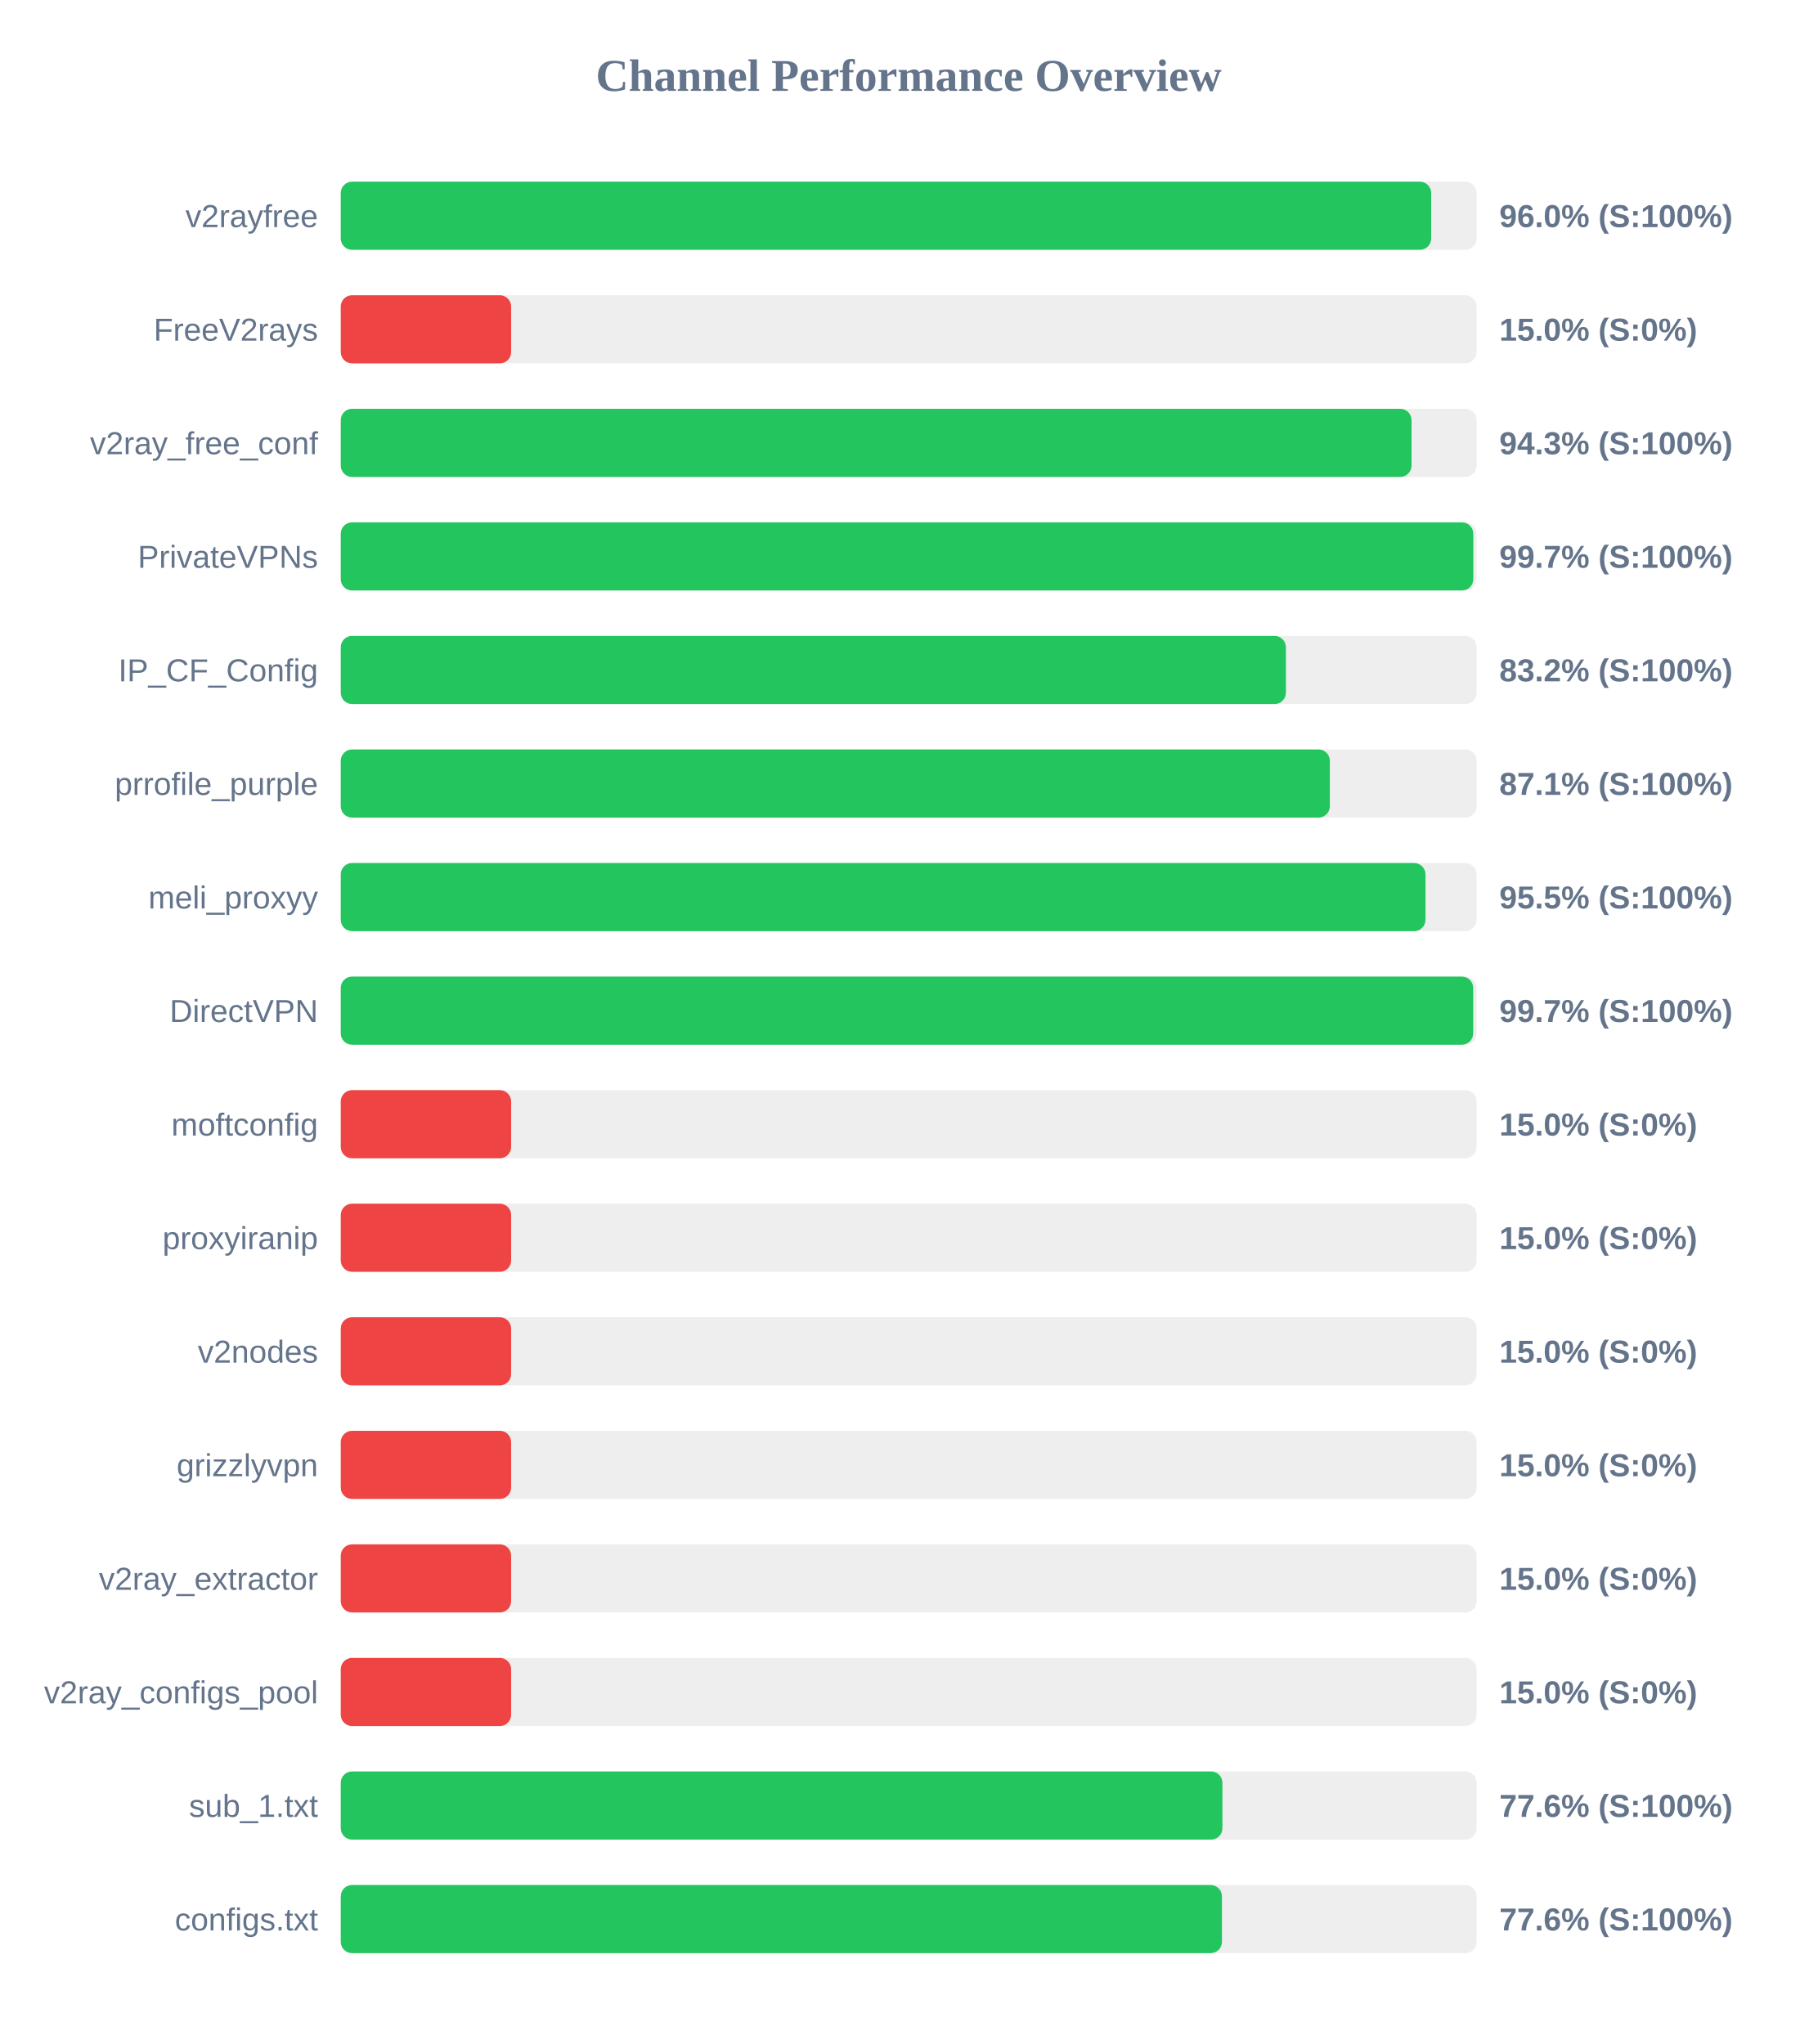
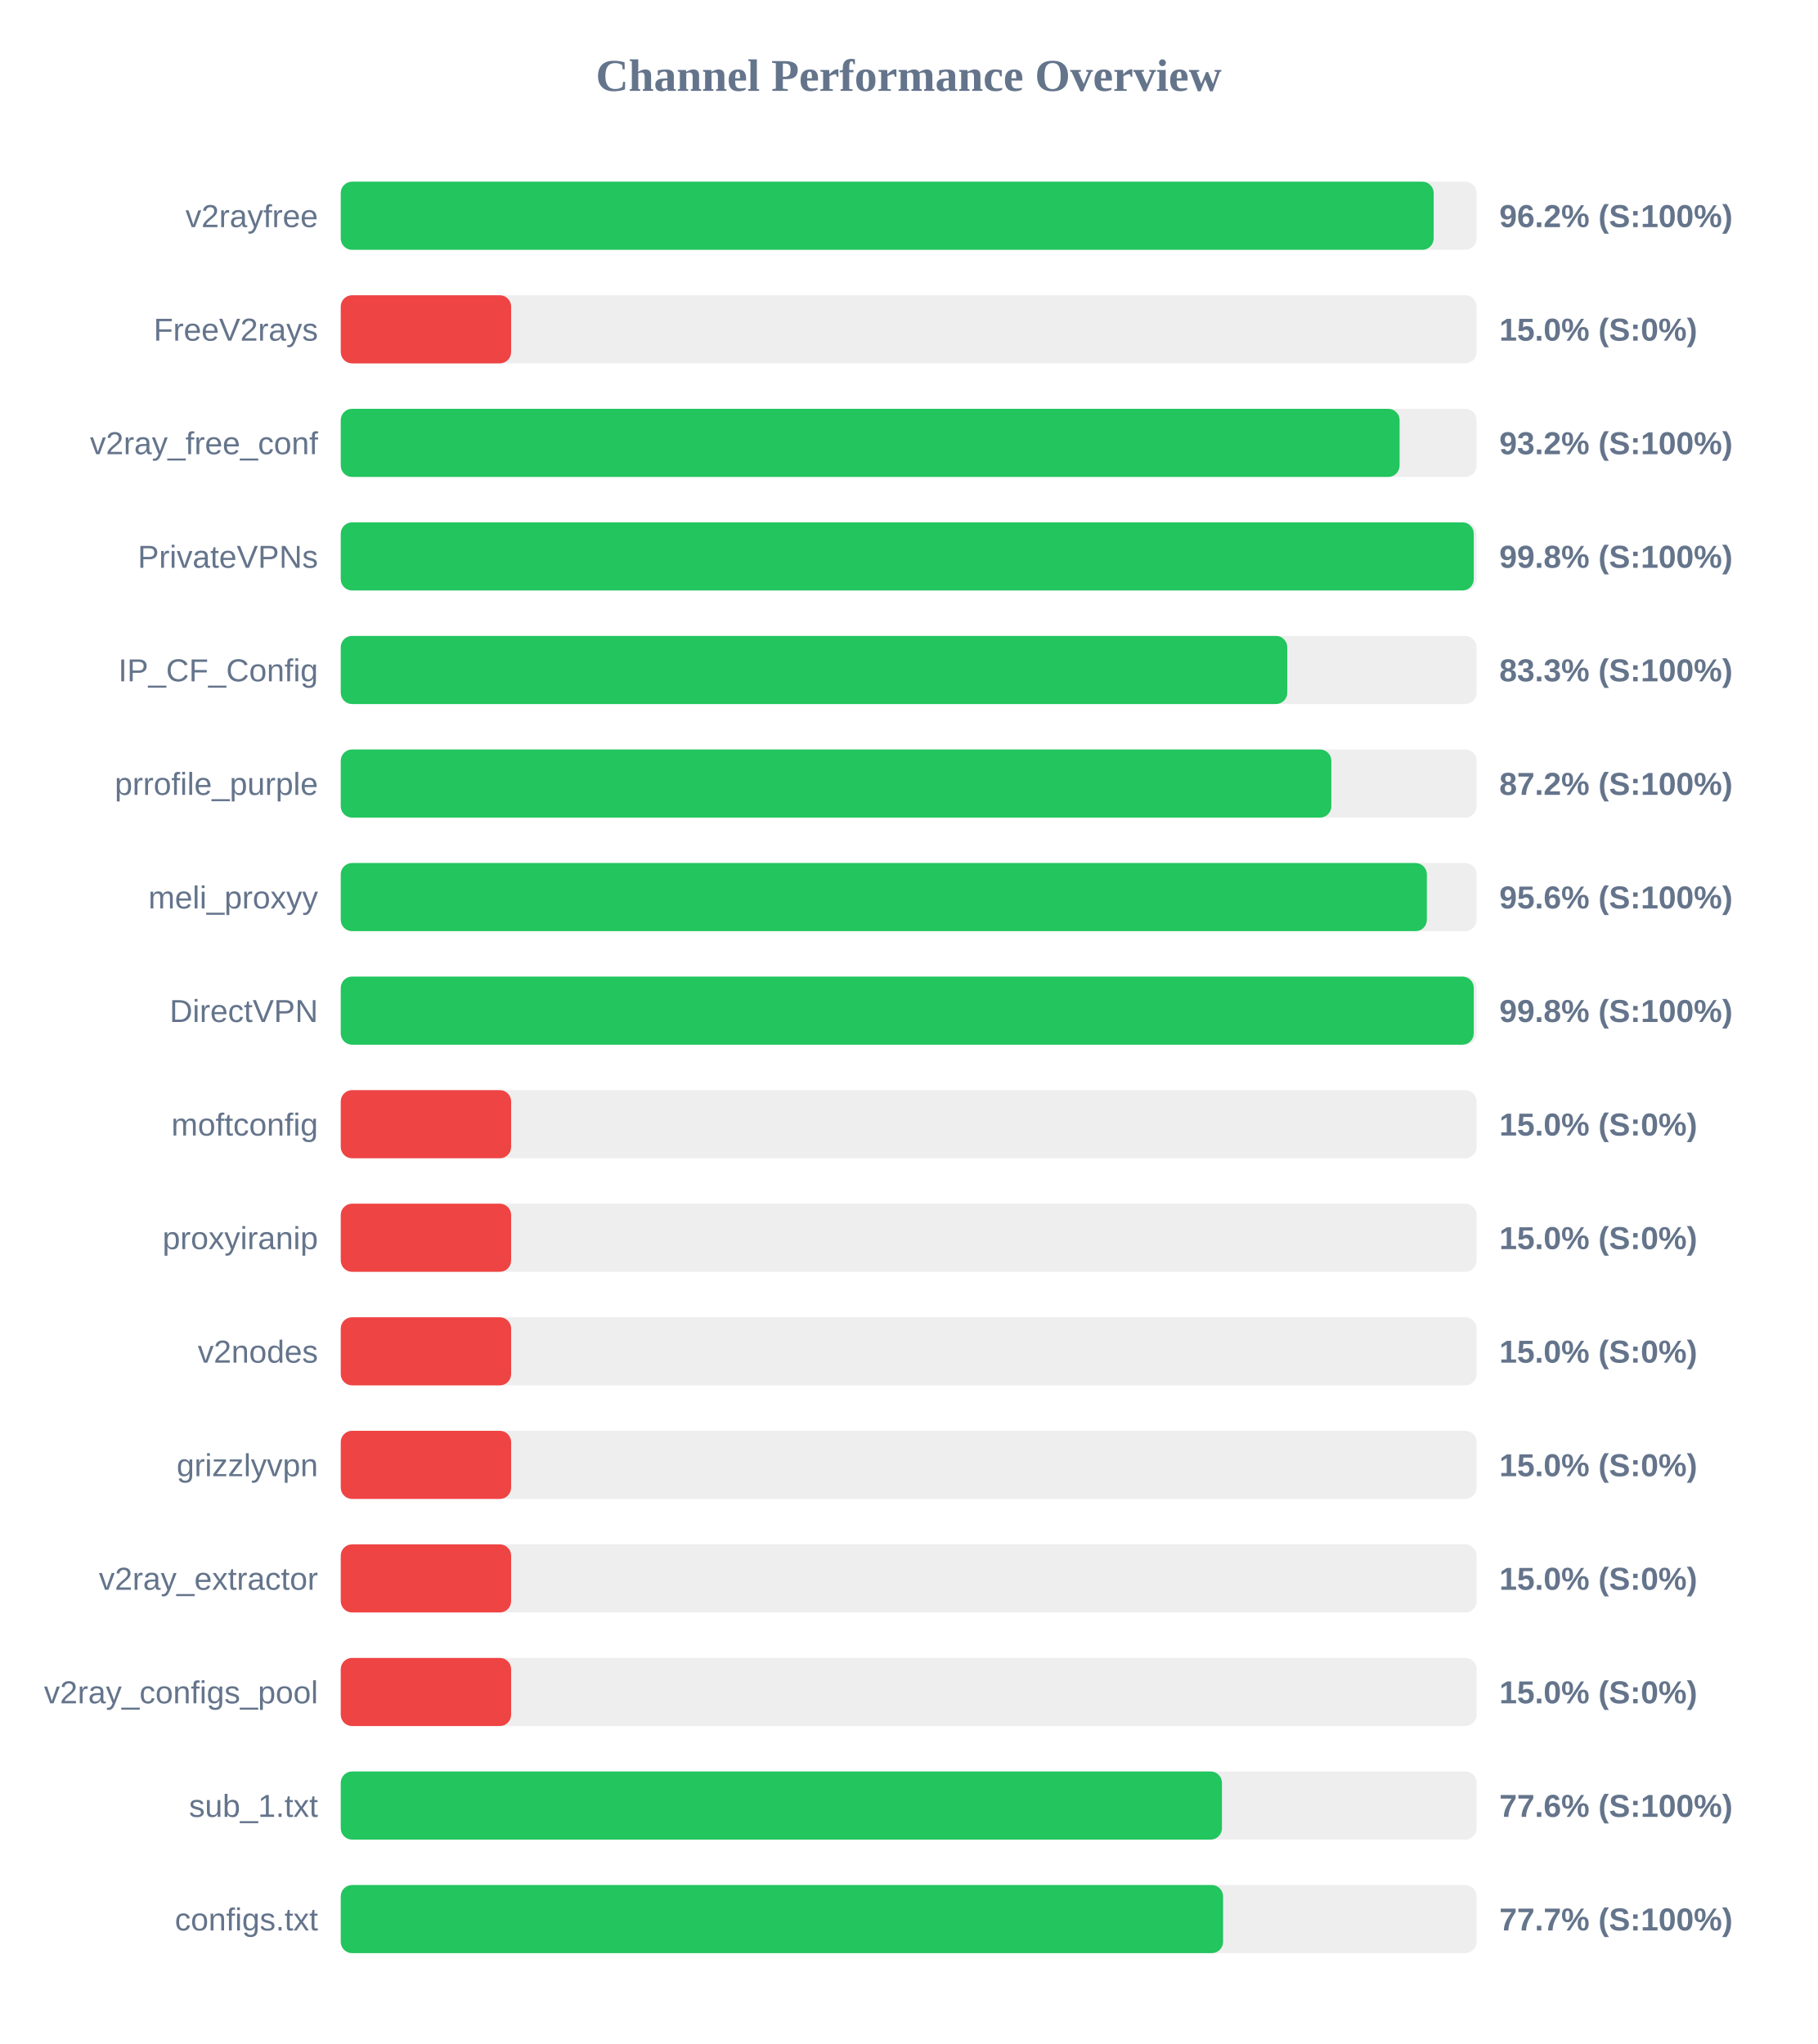
<svg xmlns="http://www.w3.org/2000/svg" width="800" height="900" version="1.1">
  <style>
        .row { font: 14px Arial; fill: #64748b; }
        .score { font: bold 14px Arial; fill: #64748b; }
    </style>
  <text x="400" y="40" text-anchor="middle" font-size="20px" font-weight="bold" fill="#64748b">Channel Performance Overview</text>
  <rect x="150" y="80" width="500" height="30" fill="#eee" rx="5" />
-   <rect x="150" y="80" width="480.0" height="30" fill="#22c55e" rx="5" />
+   <rect x="150" y="80" width="481.1" height="30" fill="#22c55e" rx="5" />
  <text x="140" y="100" text-anchor="end" class="row">v2rayfree</text>
-   <text x="660" y="100" text-anchor="start" class="score">96.0% (S:100%)</text>
+   <text x="660" y="100" text-anchor="start" class="score">96.2% (S:100%)</text>
  <rect x="150" y="130" width="500" height="30" fill="#eee" rx="5" />
  <rect x="150" y="130" width="75.0" height="30" fill="#ef4444" rx="5" />
  <text x="140" y="150" text-anchor="end" class="row">FreeV2rays</text>
  <text x="660" y="150" text-anchor="start" class="score">15.0% (S:0%)</text>
  <rect x="150" y="180" width="500" height="30" fill="#eee" rx="5" />
-   <rect x="150" y="180" width="471.35" height="30" fill="#22c55e" rx="5" />
+   <rect x="150" y="180" width="466.1" height="30" fill="#22c55e" rx="5" />
  <text x="140" y="200" text-anchor="end" class="row">v2ray_free_conf</text>
-   <text x="660" y="200" text-anchor="start" class="score">94.3% (S:100%)</text>
+   <text x="660" y="200" text-anchor="start" class="score">93.2% (S:100%)</text>
  <rect x="150" y="230" width="500" height="30" fill="#eee" rx="5" />
-   <rect x="150" y="230" width="498.55" height="30" fill="#22c55e" rx="5" />
+   <rect x="150" y="230" width="498.75" height="30" fill="#22c55e" rx="5" />
  <text x="140" y="250" text-anchor="end" class="row">PrivateVPNs</text>
-   <text x="660" y="250" text-anchor="start" class="score">99.7% (S:100%)</text>
+   <text x="660" y="250" text-anchor="start" class="score">99.8% (S:100%)</text>
  <rect x="150" y="280" width="500" height="30" fill="#eee" rx="5" />
-   <rect x="150" y="280" width="416.05" height="30" fill="#22c55e" rx="5" />
+   <rect x="150" y="280" width="416.65" height="30" fill="#22c55e" rx="5" />
  <text x="140" y="300" text-anchor="end" class="row">IP_CF_Config</text>
-   <text x="660" y="300" text-anchor="start" class="score">83.2% (S:100%)</text>
+   <text x="660" y="300" text-anchor="start" class="score">83.3% (S:100%)</text>
  <rect x="150" y="330" width="500" height="30" fill="#eee" rx="5" />
-   <rect x="150" y="330" width="435.4" height="30" fill="#22c55e" rx="5" />
+   <rect x="150" y="330" width="436.05" height="30" fill="#22c55e" rx="5" />
  <text x="140" y="350" text-anchor="end" class="row">prrofile_purple</text>
-   <text x="660" y="350" text-anchor="start" class="score">87.1% (S:100%)</text>
+   <text x="660" y="350" text-anchor="start" class="score">87.2% (S:100%)</text>
  <rect x="150" y="380" width="500" height="30" fill="#eee" rx="5" />
-   <rect x="150" y="380" width="477.5" height="30" fill="#22c55e" rx="5" />
+   <rect x="150" y="380" width="478.1" height="30" fill="#22c55e" rx="5" />
  <text x="140" y="400" text-anchor="end" class="row">meli_proxyy</text>
-   <text x="660" y="400" text-anchor="start" class="score">95.5% (S:100%)</text>
+   <text x="660" y="400" text-anchor="start" class="score">95.6% (S:100%)</text>
  <rect x="150" y="430" width="500" height="30" fill="#eee" rx="5" />
-   <rect x="150" y="430" width="498.5" height="30" fill="#22c55e" rx="5" />
+   <rect x="150" y="430" width="498.75" height="30" fill="#22c55e" rx="5" />
  <text x="140" y="450" text-anchor="end" class="row">DirectVPN</text>
-   <text x="660" y="450" text-anchor="start" class="score">99.7% (S:100%)</text>
+   <text x="660" y="450" text-anchor="start" class="score">99.8% (S:100%)</text>
  <rect x="150" y="480" width="500" height="30" fill="#eee" rx="5" />
  <rect x="150" y="480" width="75.0" height="30" fill="#ef4444" rx="5" />
  <text x="140" y="500" text-anchor="end" class="row">moftconfig</text>
  <text x="660" y="500" text-anchor="start" class="score">15.0% (S:0%)</text>
  <rect x="150" y="530" width="500" height="30" fill="#eee" rx="5" />
  <rect x="150" y="530" width="75.0" height="30" fill="#ef4444" rx="5" />
  <text x="140" y="550" text-anchor="end" class="row">proxyiranip</text>
  <text x="660" y="550" text-anchor="start" class="score">15.0% (S:0%)</text>
  <rect x="150" y="580" width="500" height="30" fill="#eee" rx="5" />
  <rect x="150" y="580" width="75.0" height="30" fill="#ef4444" rx="5" />
  <text x="140" y="600" text-anchor="end" class="row">v2nodes</text>
  <text x="660" y="600" text-anchor="start" class="score">15.0% (S:0%)</text>
  <rect x="150" y="630" width="500" height="30" fill="#eee" rx="5" />
  <rect x="150" y="630" width="75.0" height="30" fill="#ef4444" rx="5" />
  <text x="140" y="650" text-anchor="end" class="row">grizzlyvpn</text>
  <text x="660" y="650" text-anchor="start" class="score">15.0% (S:0%)</text>
  <rect x="150" y="680" width="500" height="30" fill="#eee" rx="5" />
  <rect x="150" y="680" width="75.0" height="30" fill="#ef4444" rx="5" />
  <text x="140" y="700" text-anchor="end" class="row">v2ray_extractor</text>
  <text x="660" y="700" text-anchor="start" class="score">15.0% (S:0%)</text>
  <rect x="150" y="730" width="500" height="30" fill="#eee" rx="5" />
  <rect x="150" y="730" width="75.0" height="30" fill="#ef4444" rx="5" />
  <text x="140" y="750" text-anchor="end" class="row">v2ray_configs_pool</text>
  <text x="660" y="750" text-anchor="start" class="score">15.0% (S:0%)</text>
  <rect x="150" y="780" width="500" height="30" fill="#eee" rx="5" />
-   <rect x="150" y="780" width="388.1" height="30" fill="#22c55e" rx="5" />
+   <rect x="150" y="780" width="387.9" height="30" fill="#22c55e" rx="5" />
  <text x="140" y="800" text-anchor="end" class="row">sub_1.txt</text>
  <text x="660" y="800" text-anchor="start" class="score">77.6% (S:100%)</text>
  <rect x="150" y="830" width="500" height="30" fill="#eee" rx="5" />
-   <rect x="150" y="830" width="387.9" height="30" fill="#22c55e" rx="5" />
+   <rect x="150" y="830" width="388.4" height="30" fill="#22c55e" rx="5" />
  <text x="140" y="850" text-anchor="end" class="row">configs.txt</text>
-   <text x="660" y="850" text-anchor="start" class="score">77.6% (S:100%)</text>
+   <text x="660" y="850" text-anchor="start" class="score">77.7% (S:100%)</text>
</svg>
